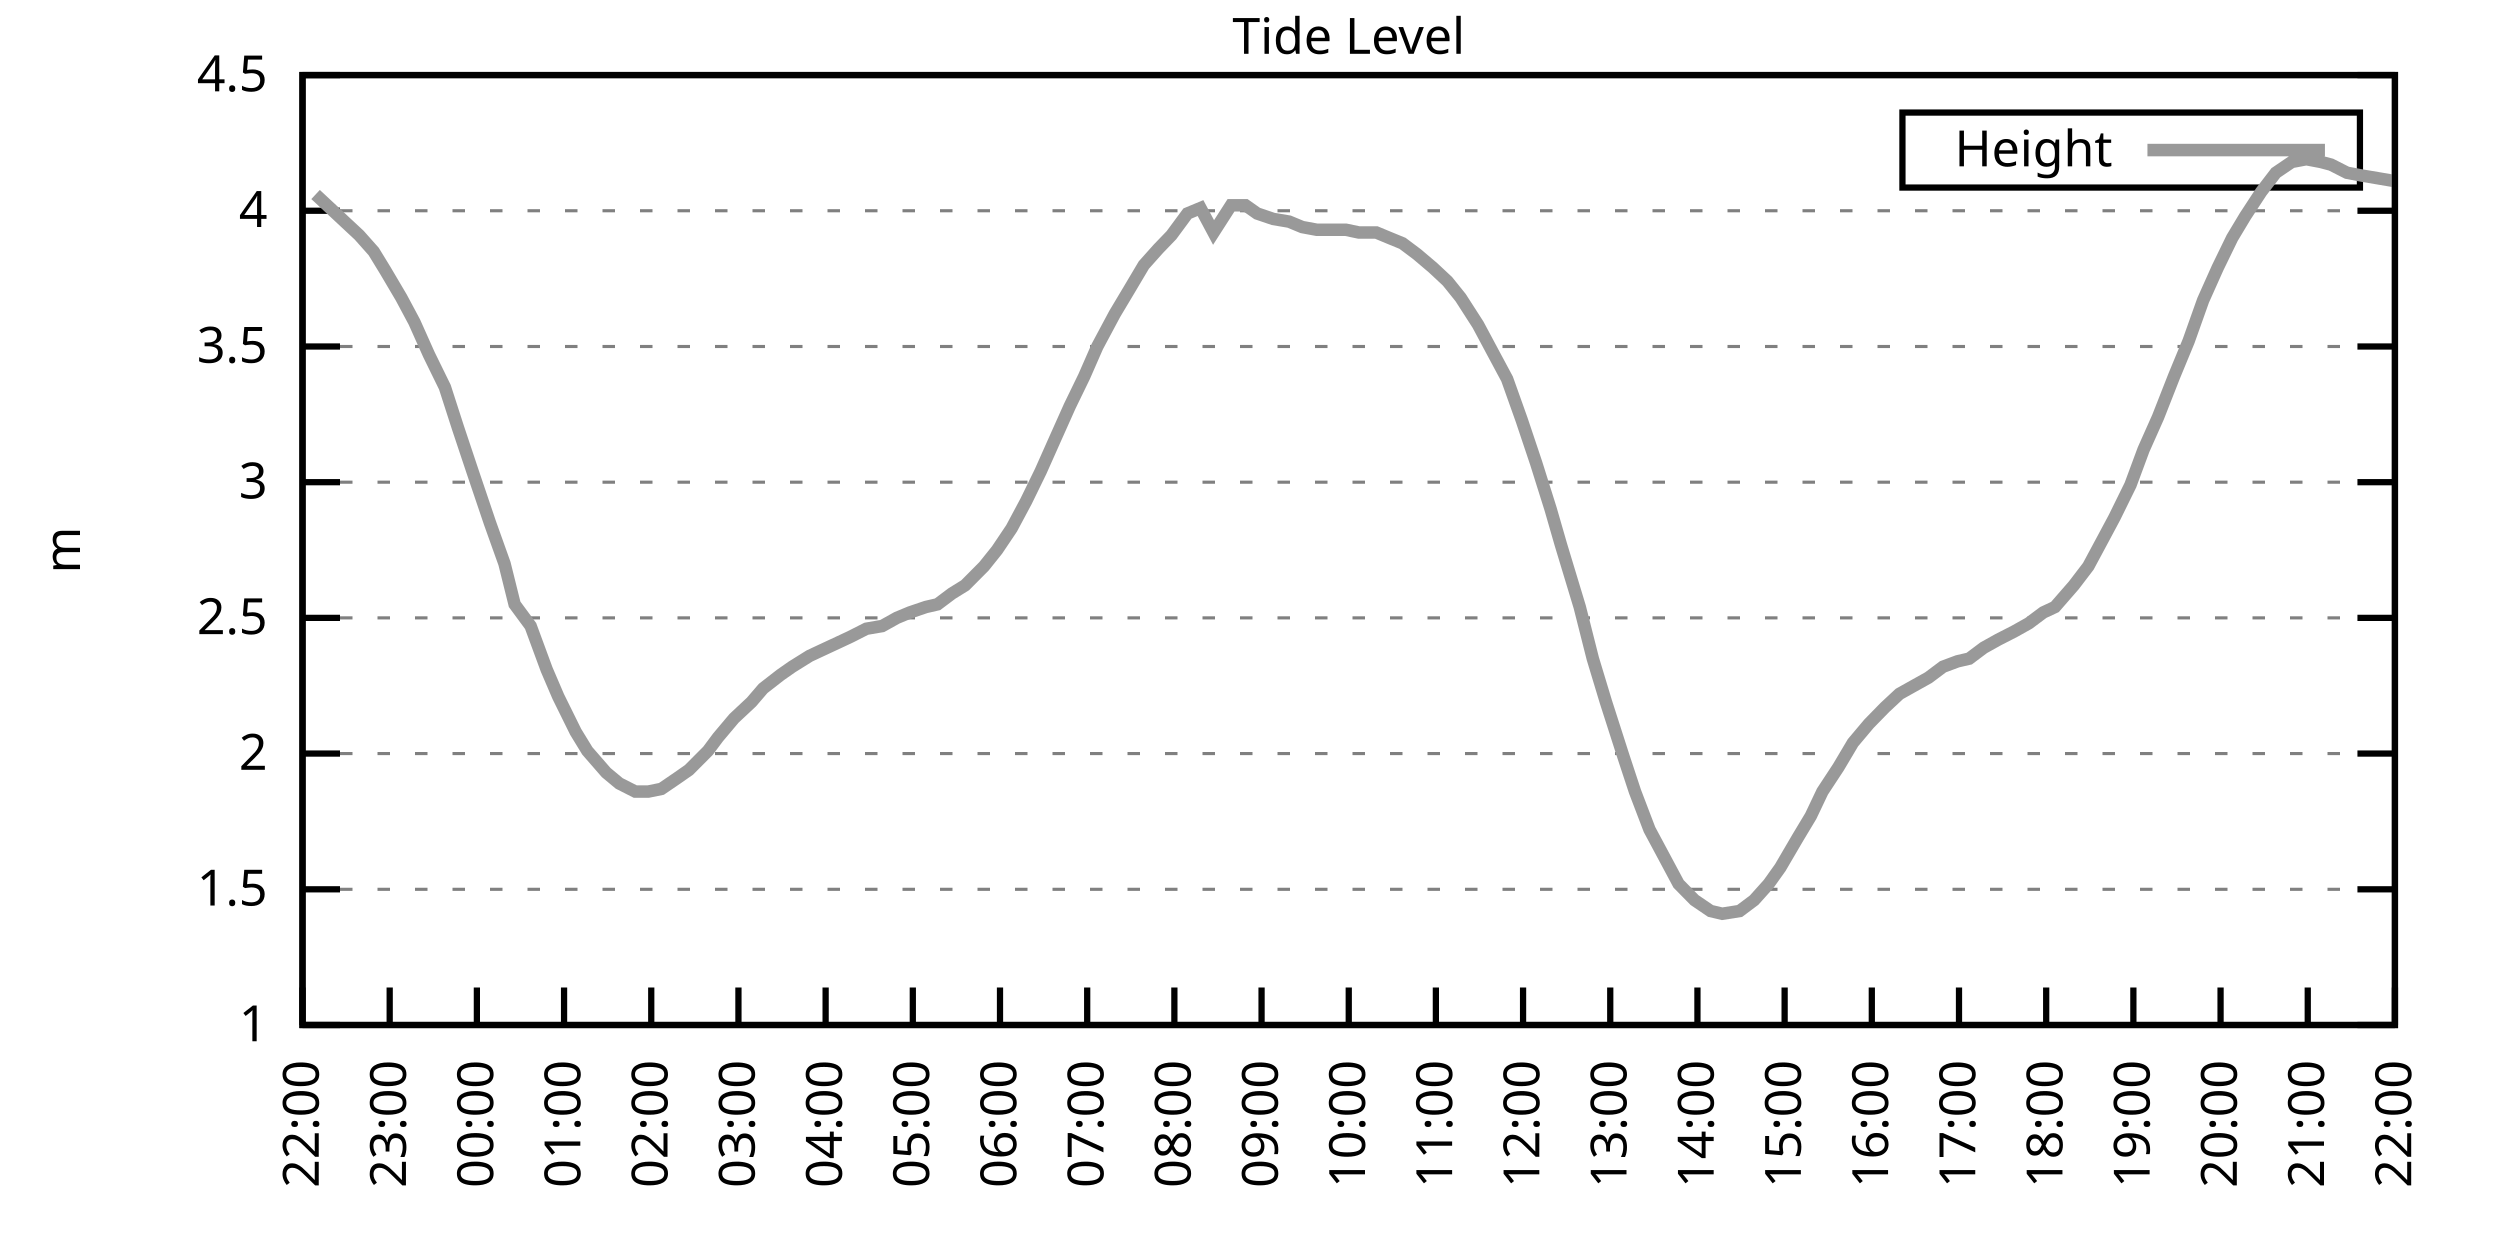
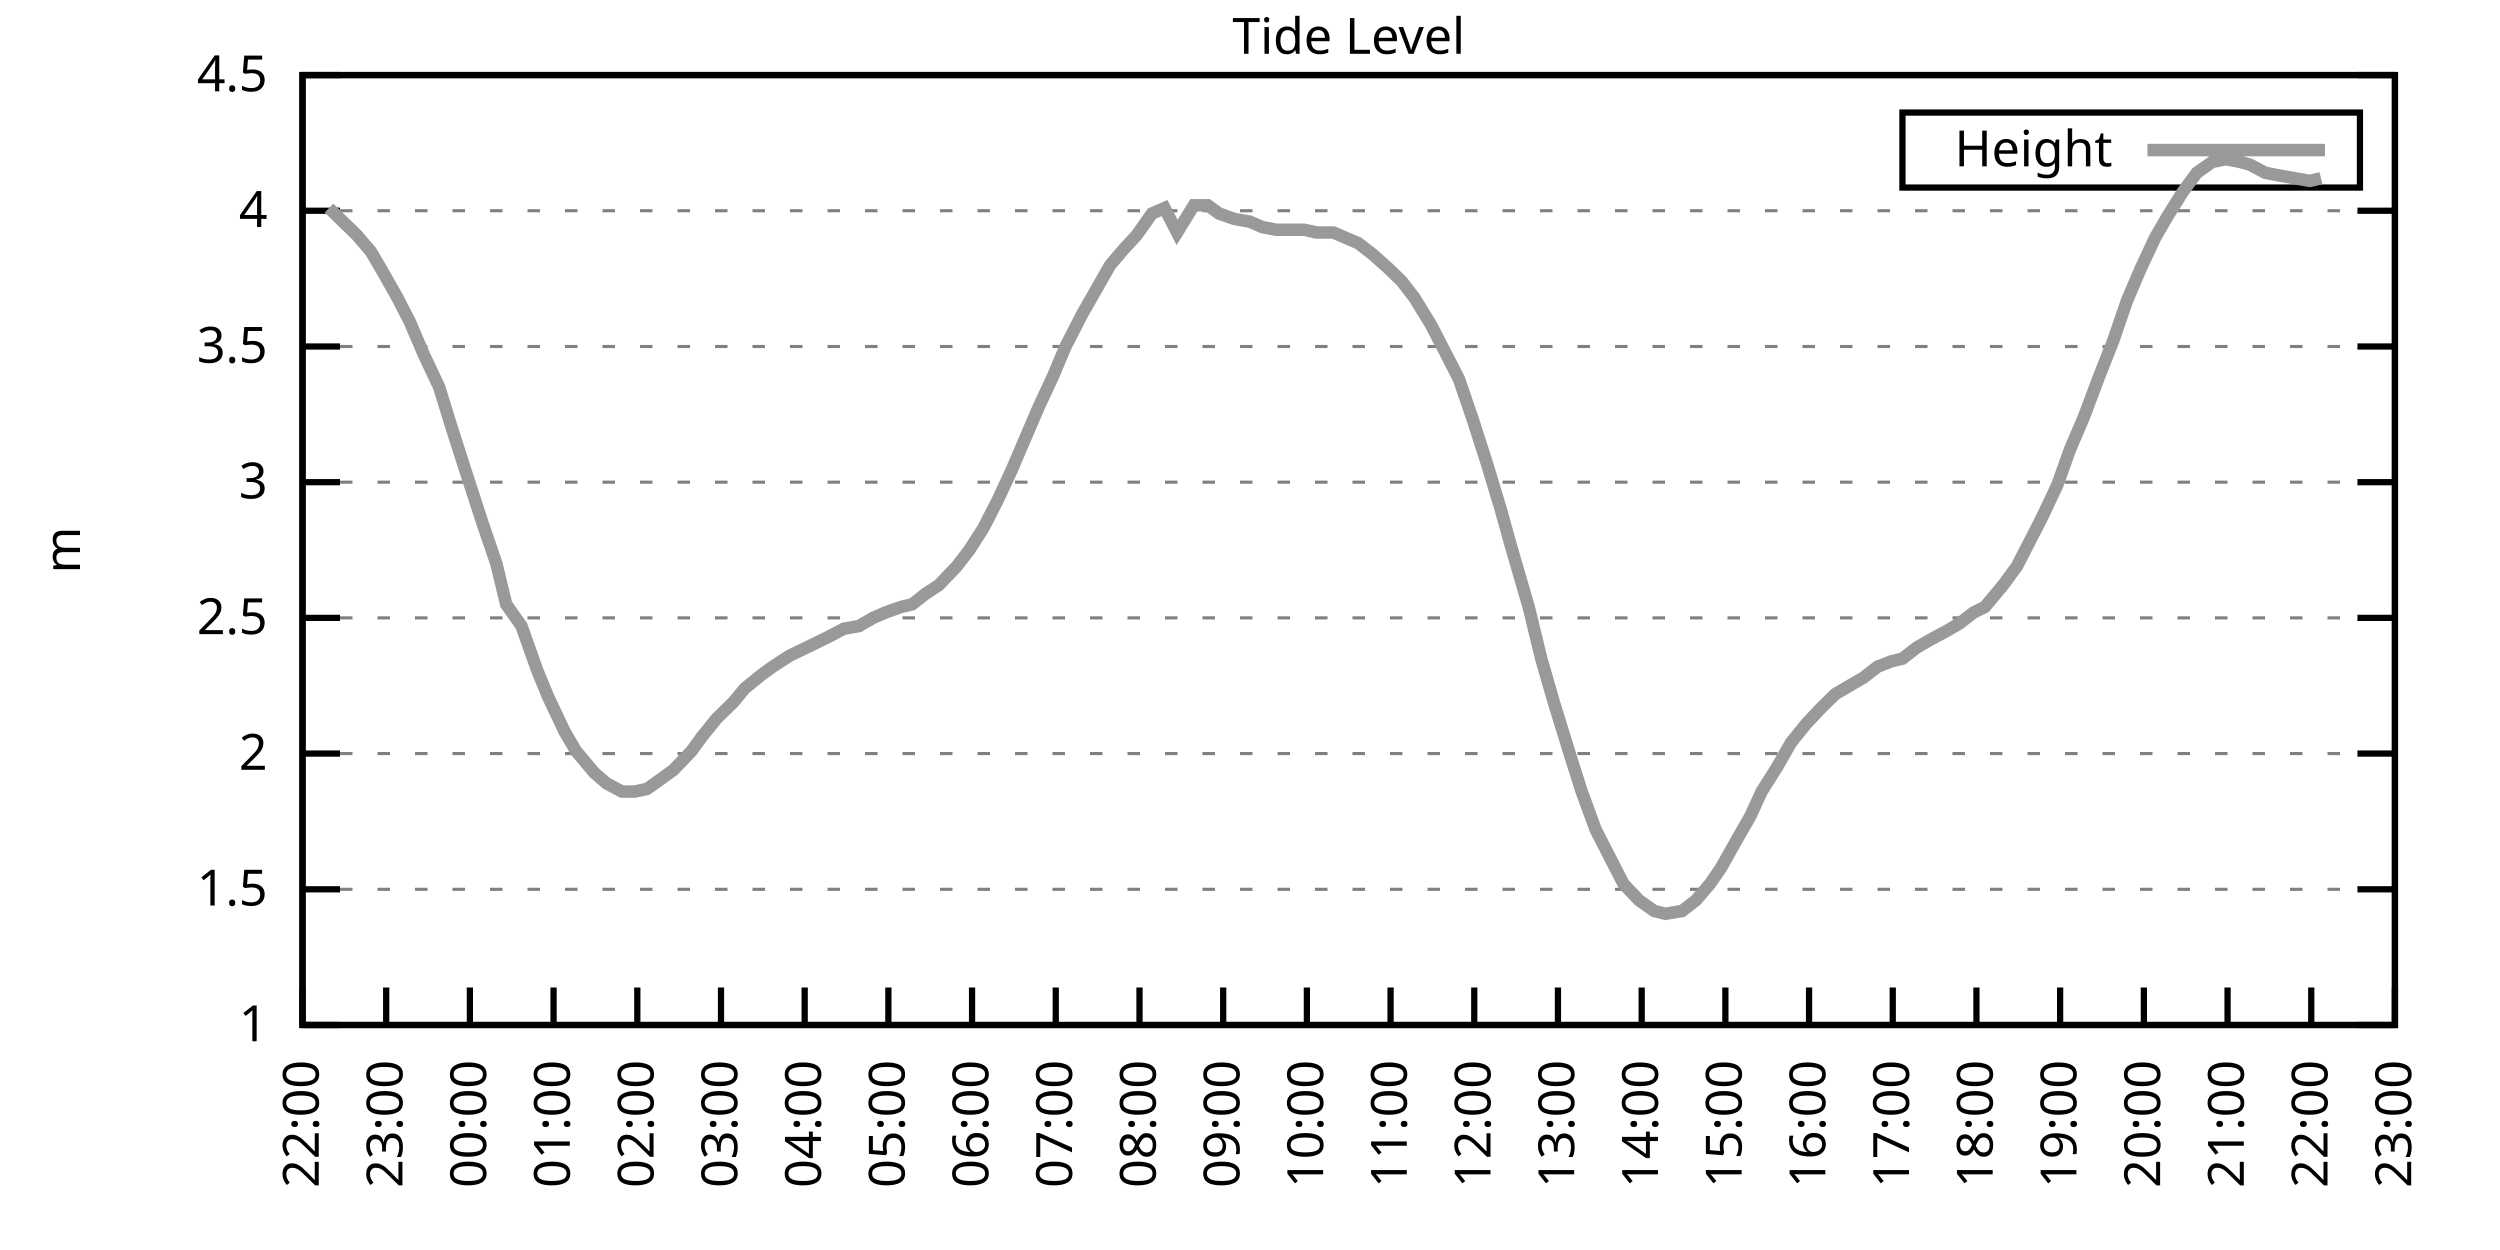
<svg xmlns="http://www.w3.org/2000/svg" xmlns:xlink="http://www.w3.org/1999/xlink" width="400" height="200" viewBox="0 0 400 200">
  <g id="gnuplot_canvas">
    <rect x="0" y="0" width="400" height="200" fill="none" />
    <defs>
      <circle id="gpDot" r="0.5" stroke-width="0.5" stroke="currentColor" />
      <path id="gpPt0" stroke-width="0.333" stroke="currentColor" d="M-1,0 h2 M0,-1 v2" />
      <path id="gpPt1" stroke-width="0.333" stroke="currentColor" d="M-1,-1 L1,1 M1,-1 L-1,1" />
      <path id="gpPt2" stroke-width="0.333" stroke="currentColor" d="M-1,0 L1,0 M0,-1 L0,1 M-1,-1 L1,1 M-1,1 L1,-1" />
      <rect id="gpPt3" stroke-width="0.333" stroke="currentColor" x="-1" y="-1" width="2" height="2" />
      <rect id="gpPt4" stroke-width="0.333" stroke="currentColor" fill="currentColor" x="-1" y="-1" width="2" height="2" />
      <circle id="gpPt5" stroke-width="0.333" stroke="currentColor" cx="0" cy="0" r="1" />
      <use xlink:href="#gpPt5" id="gpPt6" fill="currentColor" stroke="none" />
      <path id="gpPt7" stroke-width="0.333" stroke="currentColor" d="M0,-1.33 L-1.33,0.67 L1.33,0.67 z" />
      <use xlink:href="#gpPt7" id="gpPt8" fill="currentColor" stroke="none" />
      <use xlink:href="#gpPt7" id="gpPt9" stroke="currentColor" transform="rotate(180)" />
      <use xlink:href="#gpPt9" id="gpPt10" fill="currentColor" stroke="none" />
      <use xlink:href="#gpPt3" id="gpPt11" stroke="currentColor" transform="rotate(45)" />
      <use xlink:href="#gpPt11" id="gpPt12" fill="currentColor" stroke="none" />
      <path id="gpPt13" stroke-width="0.333" stroke="currentColor" d="M0,1.330 L1.265,0.411 L0.782,-1.067 L-0.782,-1.076 L-1.265,0.411 z" />
      <use xlink:href="#gpPt13" id="gpPt14" fill="currentColor" stroke="none" />
      <filter id="textbox" filterUnits="objectBoundingBox" x="0" y="0" height="1" width="1">
        <feFlood flood-color="white" flood-opacity="1" result="bgnd" />
        <feComposite in="SourceGraphic" in2="bgnd" operator="atop" />
      </filter>
      <filter id="greybox" filterUnits="objectBoundingBox" x="0" y="0" height="1" width="1">
        <feFlood flood-color="lightgrey" flood-opacity="1" result="grey" />
        <feComposite in="SourceGraphic" in2="grey" operator="atop" />
      </filter>
    </defs>
    <g fill="none" color="white" stroke="currentColor" stroke-width="1.00" stroke-linecap="butt" stroke-linejoin="miter">
</g>
    <g fill="none" color="black" stroke="currentColor" stroke-width="1.00" stroke-linecap="butt" stroke-linejoin="miter">
      <g stroke="none" shape-rendering="crispEdges">
        <polygon fill="rgb(255, 255, 255)" points="48.40,164.00 383.18,164.00 383.18,12.02 48.40,12.02 " />
      </g>
    </g>
    <g fill="none" color="black" stroke="currentColor" stroke-width="1.00" stroke-linecap="butt" stroke-linejoin="miter">
</g>
    <g fill="none" color="black" stroke="black" stroke-width="0.50" stroke-linecap="butt" stroke-linejoin="miter">
</g>
    <g fill="none" color="gray" stroke="currentColor" stroke-width="0.50" stroke-linecap="butt" stroke-linejoin="miter">
      <path stroke="gray" stroke-dasharray="2,4" class="gridline" d="M48.40,164.00 L383.19,164.00  " />
    </g>
    <g fill="none" color="gray" stroke="gray" stroke-width="1.00" stroke-linecap="butt" stroke-linejoin="miter">
</g>
    <g fill="none" color="black" stroke="currentColor" stroke-width="1.00" stroke-linecap="butt" stroke-linejoin="miter">
      <path stroke="black" d="M48.40,164.00 L54.40,164.00 M383.19,164.00 L377.19,164.00  " />
      <g transform="translate(42.80,166.60)" stroke="none" fill="black" font-family="Sans" font-size="8.00" text-anchor="end">
        <text>
          <tspan font-family="Sans"> 1</tspan>
        </text>
      </g>
    </g>
    <g fill="none" color="black" stroke="currentColor" stroke-width="1.00" stroke-linecap="butt" stroke-linejoin="miter">
</g>
    <g fill="none" color="black" stroke="black" stroke-width="0.50" stroke-linecap="butt" stroke-linejoin="miter">
</g>
    <g fill="none" color="gray" stroke="currentColor" stroke-width="0.50" stroke-linecap="butt" stroke-linejoin="miter">
      <path stroke="gray" stroke-dasharray="2,4" class="gridline" d="M48.40,142.29 L383.19,142.29  " />
    </g>
    <g fill="none" color="gray" stroke="gray" stroke-width="1.00" stroke-linecap="butt" stroke-linejoin="miter">
</g>
    <g fill="none" color="black" stroke="currentColor" stroke-width="1.00" stroke-linecap="butt" stroke-linejoin="miter">
      <path stroke="black" d="M48.40,142.29 L54.40,142.29 M383.19,142.29 L377.19,142.29  " />
      <g transform="translate(42.80,144.89)" stroke="none" fill="black" font-family="Sans" font-size="8.00" text-anchor="end">
        <text>
          <tspan font-family="Sans"> 1.5</tspan>
        </text>
      </g>
    </g>
    <g fill="none" color="black" stroke="currentColor" stroke-width="1.00" stroke-linecap="butt" stroke-linejoin="miter">
</g>
    <g fill="none" color="black" stroke="black" stroke-width="0.50" stroke-linecap="butt" stroke-linejoin="miter">
</g>
    <g fill="none" color="gray" stroke="currentColor" stroke-width="0.50" stroke-linecap="butt" stroke-linejoin="miter">
      <path stroke="gray" stroke-dasharray="2,4" class="gridline" d="M48.40,120.57 L383.19,120.57  " />
    </g>
    <g fill="none" color="gray" stroke="gray" stroke-width="1.00" stroke-linecap="butt" stroke-linejoin="miter">
</g>
    <g fill="none" color="black" stroke="currentColor" stroke-width="1.00" stroke-linecap="butt" stroke-linejoin="miter">
      <path stroke="black" d="M48.40,120.57 L54.40,120.57 M383.19,120.57 L377.19,120.57  " />
      <g transform="translate(42.80,123.17)" stroke="none" fill="black" font-family="Sans" font-size="8.00" text-anchor="end">
        <text>
          <tspan font-family="Sans"> 2</tspan>
        </text>
      </g>
    </g>
    <g fill="none" color="black" stroke="currentColor" stroke-width="1.00" stroke-linecap="butt" stroke-linejoin="miter">
</g>
    <g fill="none" color="black" stroke="black" stroke-width="0.50" stroke-linecap="butt" stroke-linejoin="miter">
</g>
    <g fill="none" color="gray" stroke="currentColor" stroke-width="0.50" stroke-linecap="butt" stroke-linejoin="miter">
      <path stroke="gray" stroke-dasharray="2,4" class="gridline" d="M48.40,98.86 L383.19,98.86  " />
    </g>
    <g fill="none" color="gray" stroke="gray" stroke-width="1.00" stroke-linecap="butt" stroke-linejoin="miter">
</g>
    <g fill="none" color="black" stroke="currentColor" stroke-width="1.00" stroke-linecap="butt" stroke-linejoin="miter">
      <path stroke="black" d="M48.40,98.86 L54.40,98.86 M383.19,98.86 L377.19,98.86  " />
      <g transform="translate(42.80,101.46)" stroke="none" fill="black" font-family="Sans" font-size="8.00" text-anchor="end">
        <text>
          <tspan font-family="Sans"> 2.5</tspan>
        </text>
      </g>
    </g>
    <g fill="none" color="black" stroke="currentColor" stroke-width="1.00" stroke-linecap="butt" stroke-linejoin="miter">
</g>
    <g fill="none" color="black" stroke="black" stroke-width="0.50" stroke-linecap="butt" stroke-linejoin="miter">
</g>
    <g fill="none" color="gray" stroke="currentColor" stroke-width="0.50" stroke-linecap="butt" stroke-linejoin="miter">
      <path stroke="gray" stroke-dasharray="2,4" class="gridline" d="M48.40,77.15 L383.19,77.15  " />
    </g>
    <g fill="none" color="gray" stroke="gray" stroke-width="1.00" stroke-linecap="butt" stroke-linejoin="miter">
</g>
    <g fill="none" color="black" stroke="currentColor" stroke-width="1.00" stroke-linecap="butt" stroke-linejoin="miter">
      <path stroke="black" d="M48.40,77.15 L54.40,77.15 M383.19,77.15 L377.19,77.15  " />
      <g transform="translate(42.80,79.75)" stroke="none" fill="black" font-family="Sans" font-size="8.00" text-anchor="end">
        <text>
          <tspan font-family="Sans"> 3</tspan>
        </text>
      </g>
    </g>
    <g fill="none" color="black" stroke="currentColor" stroke-width="1.00" stroke-linecap="butt" stroke-linejoin="miter">
</g>
    <g fill="none" color="black" stroke="black" stroke-width="0.50" stroke-linecap="butt" stroke-linejoin="miter">
</g>
    <g fill="none" color="gray" stroke="currentColor" stroke-width="0.50" stroke-linecap="butt" stroke-linejoin="miter">
      <path stroke="gray" stroke-dasharray="2,4" class="gridline" d="M48.40,55.44 L383.19,55.44  " />
    </g>
    <g fill="none" color="gray" stroke="gray" stroke-width="1.00" stroke-linecap="butt" stroke-linejoin="miter">
</g>
    <g fill="none" color="black" stroke="currentColor" stroke-width="1.00" stroke-linecap="butt" stroke-linejoin="miter">
      <path stroke="black" d="M48.40,55.44 L54.40,55.44 M383.19,55.44 L377.19,55.44  " />
      <g transform="translate(42.80,58.04)" stroke="none" fill="black" font-family="Sans" font-size="8.00" text-anchor="end">
        <text>
          <tspan font-family="Sans"> 3.5</tspan>
        </text>
      </g>
    </g>
    <g fill="none" color="black" stroke="currentColor" stroke-width="1.00" stroke-linecap="butt" stroke-linejoin="miter">
</g>
    <g fill="none" color="black" stroke="black" stroke-width="0.50" stroke-linecap="butt" stroke-linejoin="miter">
</g>
    <g fill="none" color="gray" stroke="currentColor" stroke-width="0.50" stroke-linecap="butt" stroke-linejoin="miter">
      <path stroke="gray" stroke-dasharray="2,4" class="gridline" d="M48.40,33.72 L383.19,33.72  " />
    </g>
    <g fill="none" color="gray" stroke="gray" stroke-width="1.00" stroke-linecap="butt" stroke-linejoin="miter">
</g>
    <g fill="none" color="black" stroke="currentColor" stroke-width="1.00" stroke-linecap="butt" stroke-linejoin="miter">
      <path stroke="black" d="M48.40,33.72 L54.40,33.72 M383.19,33.72 L377.19,33.72  " />
      <g transform="translate(42.80,36.32)" stroke="none" fill="black" font-family="Sans" font-size="8.00" text-anchor="end">
        <text>
          <tspan font-family="Sans"> 4</tspan>
        </text>
      </g>
    </g>
    <g fill="none" color="black" stroke="currentColor" stroke-width="1.00" stroke-linecap="butt" stroke-linejoin="miter">
</g>
    <g fill="none" color="black" stroke="black" stroke-width="0.50" stroke-linecap="butt" stroke-linejoin="miter">
</g>
    <g fill="none" color="gray" stroke="currentColor" stroke-width="0.50" stroke-linecap="butt" stroke-linejoin="miter">
      <path stroke="gray" stroke-dasharray="2,4" class="gridline" d="M48.40,12.01 L383.19,12.01  " />
    </g>
    <g fill="none" color="gray" stroke="gray" stroke-width="1.00" stroke-linecap="butt" stroke-linejoin="miter">
</g>
    <g fill="none" color="black" stroke="currentColor" stroke-width="1.00" stroke-linecap="butt" stroke-linejoin="miter">
      <path stroke="black" d="M48.40,12.01 L54.40,12.01 M383.19,12.01 L377.19,12.01  " />
      <g transform="translate(42.80,14.61)" stroke="none" fill="black" font-family="Sans" font-size="8.00" text-anchor="end">
        <text>
          <tspan font-family="Sans"> 4.5</tspan>
        </text>
      </g>
    </g>
    <g fill="none" color="black" stroke="currentColor" stroke-width="1.00" stroke-linecap="butt" stroke-linejoin="miter">
      <path stroke="black" d="M48.40,164.00 L48.40,158.00  " />
      <g transform="translate(51.00,169.60) rotate(270.00)" stroke="none" fill="black" font-family="Sans" font-size="8.00" text-anchor="end">
        <text>
          <tspan font-family="Sans">22:00</tspan>
        </text>
      </g>
    </g>
    <g fill="none" color="black" stroke="currentColor" stroke-width="1.00" stroke-linecap="butt" stroke-linejoin="miter">
-       <path stroke="black" d="M62.35,164.00 L62.35,158.00  " />
-       <g transform="translate(64.95,169.60) rotate(270.00)" stroke="none" fill="black" font-family="Sans" font-size="8.00" text-anchor="end">
+       <path stroke="black" d="M61.79,164.00 L61.79,158.00  " />
+       <g transform="translate(64.39,169.60) rotate(270.00)" stroke="none" fill="black" font-family="Sans" font-size="8.00" text-anchor="end">
        <text>
          <tspan font-family="Sans">23:00</tspan>
        </text>
      </g>
    </g>
    <g fill="none" color="black" stroke="currentColor" stroke-width="1.00" stroke-linecap="butt" stroke-linejoin="miter">
-       <path stroke="black" d="M76.30,164.00 L76.30,158.00  " />
-       <g transform="translate(78.90,169.60) rotate(270.00)" stroke="none" fill="black" font-family="Sans" font-size="8.00" text-anchor="end">
+       <path stroke="black" d="M75.18,164.00 L75.18,158.00  " />
+       <g transform="translate(77.78,169.60) rotate(270.00)" stroke="none" fill="black" font-family="Sans" font-size="8.00" text-anchor="end">
        <text>
          <tspan font-family="Sans">00:00</tspan>
        </text>
      </g>
    </g>
    <g fill="none" color="black" stroke="currentColor" stroke-width="1.00" stroke-linecap="butt" stroke-linejoin="miter">
-       <path stroke="black" d="M90.25,164.00 L90.25,158.00  " />
-       <g transform="translate(92.85,169.60) rotate(270.00)" stroke="none" fill="black" font-family="Sans" font-size="8.00" text-anchor="end">
+       <path stroke="black" d="M88.57,164.00 L88.57,158.00  " />
+       <g transform="translate(91.17,169.60) rotate(270.00)" stroke="none" fill="black" font-family="Sans" font-size="8.00" text-anchor="end">
        <text>
          <tspan font-family="Sans">01:00</tspan>
        </text>
      </g>
    </g>
    <g fill="none" color="black" stroke="currentColor" stroke-width="1.00" stroke-linecap="butt" stroke-linejoin="miter">
-       <path stroke="black" d="M104.20,164.00 L104.20,158.00  " />
-       <g transform="translate(106.80,169.60) rotate(270.00)" stroke="none" fill="black" font-family="Sans" font-size="8.00" text-anchor="end">
+       <path stroke="black" d="M101.97,164.00 L101.97,158.00  " />
+       <g transform="translate(104.57,169.60) rotate(270.00)" stroke="none" fill="black" font-family="Sans" font-size="8.00" text-anchor="end">
        <text>
          <tspan font-family="Sans">02:00</tspan>
        </text>
      </g>
    </g>
    <g fill="none" color="black" stroke="currentColor" stroke-width="1.00" stroke-linecap="butt" stroke-linejoin="miter">
-       <path stroke="black" d="M118.15,164.00 L118.15,158.00  " />
-       <g transform="translate(120.75,169.60) rotate(270.00)" stroke="none" fill="black" font-family="Sans" font-size="8.00" text-anchor="end">
+       <path stroke="black" d="M115.36,164.00 L115.36,158.00  " />
+       <g transform="translate(117.96,169.60) rotate(270.00)" stroke="none" fill="black" font-family="Sans" font-size="8.00" text-anchor="end">
        <text>
          <tspan font-family="Sans">03:00</tspan>
        </text>
      </g>
    </g>
    <g fill="none" color="black" stroke="currentColor" stroke-width="1.00" stroke-linecap="butt" stroke-linejoin="miter">
-       <path stroke="black" d="M132.10,164.00 L132.10,158.00  " />
-       <g transform="translate(134.70,169.60) rotate(270.00)" stroke="none" fill="black" font-family="Sans" font-size="8.00" text-anchor="end">
+       <path stroke="black" d="M128.75,164.00 L128.75,158.00  " />
+       <g transform="translate(131.35,169.60) rotate(270.00)" stroke="none" fill="black" font-family="Sans" font-size="8.00" text-anchor="end">
        <text>
          <tspan font-family="Sans">04:00</tspan>
        </text>
      </g>
    </g>
    <g fill="none" color="black" stroke="currentColor" stroke-width="1.00" stroke-linecap="butt" stroke-linejoin="miter">
-       <path stroke="black" d="M146.05,164.00 L146.05,158.00  " />
-       <g transform="translate(148.65,169.60) rotate(270.00)" stroke="none" fill="black" font-family="Sans" font-size="8.00" text-anchor="end">
+       <path stroke="black" d="M142.14,164.00 L142.14,158.00  " />
+       <g transform="translate(144.74,169.60) rotate(270.00)" stroke="none" fill="black" font-family="Sans" font-size="8.00" text-anchor="end">
        <text>
          <tspan font-family="Sans">05:00</tspan>
        </text>
      </g>
    </g>
    <g fill="none" color="black" stroke="currentColor" stroke-width="1.00" stroke-linecap="butt" stroke-linejoin="miter">
-       <path stroke="black" d="M160.00,164.00 L160.00,158.00  " />
-       <g transform="translate(162.60,169.60) rotate(270.00)" stroke="none" fill="black" font-family="Sans" font-size="8.00" text-anchor="end">
+       <path stroke="black" d="M155.53,164.00 L155.53,158.00  " />
+       <g transform="translate(158.13,169.60) rotate(270.00)" stroke="none" fill="black" font-family="Sans" font-size="8.00" text-anchor="end">
        <text>
          <tspan font-family="Sans">06:00</tspan>
        </text>
      </g>
    </g>
    <g fill="none" color="black" stroke="currentColor" stroke-width="1.00" stroke-linecap="butt" stroke-linejoin="miter">
-       <path stroke="black" d="M173.95,164.00 L173.95,158.00  " />
-       <g transform="translate(176.55,169.60) rotate(270.00)" stroke="none" fill="black" font-family="Sans" font-size="8.00" text-anchor="end">
+       <path stroke="black" d="M168.92,164.00 L168.92,158.00  " />
+       <g transform="translate(171.52,169.60) rotate(270.00)" stroke="none" fill="black" font-family="Sans" font-size="8.00" text-anchor="end">
        <text>
          <tspan font-family="Sans">07:00</tspan>
        </text>
      </g>
    </g>
    <g fill="none" color="black" stroke="currentColor" stroke-width="1.00" stroke-linecap="butt" stroke-linejoin="miter">
-       <path stroke="black" d="M187.90,164.00 L187.90,158.00  " />
-       <g transform="translate(190.50,169.60) rotate(270.00)" stroke="none" fill="black" font-family="Sans" font-size="8.00" text-anchor="end">
+       <path stroke="black" d="M182.32,164.00 L182.32,158.00  " />
+       <g transform="translate(184.92,169.60) rotate(270.00)" stroke="none" fill="black" font-family="Sans" font-size="8.00" text-anchor="end">
        <text>
          <tspan font-family="Sans">08:00</tspan>
        </text>
      </g>
    </g>
    <g fill="none" color="black" stroke="currentColor" stroke-width="1.00" stroke-linecap="butt" stroke-linejoin="miter">
-       <path stroke="black" d="M201.85,164.00 L201.85,158.00  " />
-       <g transform="translate(204.45,169.60) rotate(270.00)" stroke="none" fill="black" font-family="Sans" font-size="8.00" text-anchor="end">
+       <path stroke="black" d="M195.71,164.00 L195.71,158.00  " />
+       <g transform="translate(198.31,169.60) rotate(270.00)" stroke="none" fill="black" font-family="Sans" font-size="8.00" text-anchor="end">
        <text>
          <tspan font-family="Sans">09:00</tspan>
        </text>
      </g>
    </g>
    <g fill="none" color="black" stroke="currentColor" stroke-width="1.00" stroke-linecap="butt" stroke-linejoin="miter">
-       <path stroke="black" d="M215.80,164.00 L215.80,158.00  " />
-       <g transform="translate(218.40,169.60) rotate(270.00)" stroke="none" fill="black" font-family="Sans" font-size="8.00" text-anchor="end">
+       <path stroke="black" d="M209.10,164.00 L209.10,158.00  " />
+       <g transform="translate(211.70,169.60) rotate(270.00)" stroke="none" fill="black" font-family="Sans" font-size="8.00" text-anchor="end">
        <text>
          <tspan font-family="Sans">10:00</tspan>
        </text>
      </g>
    </g>
    <g fill="none" color="black" stroke="currentColor" stroke-width="1.00" stroke-linecap="butt" stroke-linejoin="miter">
-       <path stroke="black" d="M229.74,164.00 L229.74,158.00  " />
-       <g transform="translate(232.34,169.60) rotate(270.00)" stroke="none" fill="black" font-family="Sans" font-size="8.00" text-anchor="end">
+       <path stroke="black" d="M222.49,164.00 L222.49,158.00  " />
+       <g transform="translate(225.09,169.60) rotate(270.00)" stroke="none" fill="black" font-family="Sans" font-size="8.00" text-anchor="end">
        <text>
          <tspan font-family="Sans">11:00</tspan>
        </text>
      </g>
    </g>
    <g fill="none" color="black" stroke="currentColor" stroke-width="1.00" stroke-linecap="butt" stroke-linejoin="miter">
-       <path stroke="black" d="M243.69,164.00 L243.69,158.00  " />
-       <g transform="translate(246.29,169.60) rotate(270.00)" stroke="none" fill="black" font-family="Sans" font-size="8.00" text-anchor="end">
+       <path stroke="black" d="M235.88,164.00 L235.88,158.00  " />
+       <g transform="translate(238.48,169.60) rotate(270.00)" stroke="none" fill="black" font-family="Sans" font-size="8.00" text-anchor="end">
        <text>
          <tspan font-family="Sans">12:00</tspan>
        </text>
      </g>
    </g>
    <g fill="none" color="black" stroke="currentColor" stroke-width="1.00" stroke-linecap="butt" stroke-linejoin="miter">
-       <path stroke="black" d="M257.64,164.00 L257.64,158.00  " />
-       <g transform="translate(260.24,169.60) rotate(270.00)" stroke="none" fill="black" font-family="Sans" font-size="8.00" text-anchor="end">
+       <path stroke="black" d="M249.27,164.00 L249.27,158.00  " />
+       <g transform="translate(251.87,169.60) rotate(270.00)" stroke="none" fill="black" font-family="Sans" font-size="8.00" text-anchor="end">
        <text>
          <tspan font-family="Sans">13:00</tspan>
        </text>
      </g>
    </g>
    <g fill="none" color="black" stroke="currentColor" stroke-width="1.00" stroke-linecap="butt" stroke-linejoin="miter">
-       <path stroke="black" d="M271.59,164.00 L271.59,158.00  " />
-       <g transform="translate(274.19,169.60) rotate(270.00)" stroke="none" fill="black" font-family="Sans" font-size="8.00" text-anchor="end">
+       <path stroke="black" d="M262.67,164.00 L262.67,158.00  " />
+       <g transform="translate(265.27,169.60) rotate(270.00)" stroke="none" fill="black" font-family="Sans" font-size="8.00" text-anchor="end">
        <text>
          <tspan font-family="Sans">14:00</tspan>
        </text>
      </g>
    </g>
    <g fill="none" color="black" stroke="currentColor" stroke-width="1.00" stroke-linecap="butt" stroke-linejoin="miter">
-       <path stroke="black" d="M285.54,164.00 L285.54,158.00  " />
-       <g transform="translate(288.14,169.60) rotate(270.00)" stroke="none" fill="black" font-family="Sans" font-size="8.00" text-anchor="end">
+       <path stroke="black" d="M276.06,164.00 L276.06,158.00  " />
+       <g transform="translate(278.66,169.60) rotate(270.00)" stroke="none" fill="black" font-family="Sans" font-size="8.00" text-anchor="end">
        <text>
          <tspan font-family="Sans">15:00</tspan>
        </text>
      </g>
    </g>
    <g fill="none" color="black" stroke="currentColor" stroke-width="1.00" stroke-linecap="butt" stroke-linejoin="miter">
-       <path stroke="black" d="M299.49,164.00 L299.49,158.00  " />
-       <g transform="translate(302.09,169.60) rotate(270.00)" stroke="none" fill="black" font-family="Sans" font-size="8.00" text-anchor="end">
+       <path stroke="black" d="M289.45,164.00 L289.45,158.00  " />
+       <g transform="translate(292.05,169.60) rotate(270.00)" stroke="none" fill="black" font-family="Sans" font-size="8.00" text-anchor="end">
        <text>
          <tspan font-family="Sans">16:00</tspan>
        </text>
      </g>
    </g>
    <g fill="none" color="black" stroke="currentColor" stroke-width="1.00" stroke-linecap="butt" stroke-linejoin="miter">
-       <path stroke="black" d="M313.44,164.00 L313.44,158.00  " />
-       <g transform="translate(316.04,169.60) rotate(270.00)" stroke="none" fill="black" font-family="Sans" font-size="8.00" text-anchor="end">
+       <path stroke="black" d="M302.84,164.00 L302.84,158.00  " />
+       <g transform="translate(305.44,169.60) rotate(270.00)" stroke="none" fill="black" font-family="Sans" font-size="8.00" text-anchor="end">
        <text>
          <tspan font-family="Sans">17:00</tspan>
        </text>
      </g>
    </g>
    <g fill="none" color="black" stroke="currentColor" stroke-width="1.00" stroke-linecap="butt" stroke-linejoin="miter">
-       <path stroke="black" d="M327.39,164.00 L327.39,158.00  " />
-       <g transform="translate(329.99,169.60) rotate(270.00)" stroke="none" fill="black" font-family="Sans" font-size="8.00" text-anchor="end">
+       <path stroke="black" d="M316.23,164.00 L316.23,158.00  " />
+       <g transform="translate(318.83,169.60) rotate(270.00)" stroke="none" fill="black" font-family="Sans" font-size="8.00" text-anchor="end">
        <text>
          <tspan font-family="Sans">18:00</tspan>
        </text>
      </g>
    </g>
    <g fill="none" color="black" stroke="currentColor" stroke-width="1.00" stroke-linecap="butt" stroke-linejoin="miter">
-       <path stroke="black" d="M341.34,164.00 L341.34,158.00  " />
-       <g transform="translate(343.94,169.60) rotate(270.00)" stroke="none" fill="black" font-family="Sans" font-size="8.00" text-anchor="end">
+       <path stroke="black" d="M329.62,164.00 L329.62,158.00  " />
+       <g transform="translate(332.22,169.60) rotate(270.00)" stroke="none" fill="black" font-family="Sans" font-size="8.00" text-anchor="end">
        <text>
          <tspan font-family="Sans">19:00</tspan>
        </text>
      </g>
    </g>
    <g fill="none" color="black" stroke="currentColor" stroke-width="1.00" stroke-linecap="butt" stroke-linejoin="miter">
-       <path stroke="black" d="M355.29,164.00 L355.29,158.00  " />
-       <g transform="translate(357.89,169.60) rotate(270.00)" stroke="none" fill="black" font-family="Sans" font-size="8.00" text-anchor="end">
+       <path stroke="black" d="M343.02,164.00 L343.02,158.00  " />
+       <g transform="translate(345.62,169.60) rotate(270.00)" stroke="none" fill="black" font-family="Sans" font-size="8.00" text-anchor="end">
        <text>
          <tspan font-family="Sans">20:00</tspan>
        </text>
      </g>
    </g>
    <g fill="none" color="black" stroke="currentColor" stroke-width="1.00" stroke-linecap="butt" stroke-linejoin="miter">
-       <path stroke="black" d="M369.24,164.00 L369.24,158.00  " />
-       <g transform="translate(371.84,169.60) rotate(270.00)" stroke="none" fill="black" font-family="Sans" font-size="8.00" text-anchor="end">
+       <path stroke="black" d="M356.41,164.00 L356.41,158.00  " />
+       <g transform="translate(359.01,169.60) rotate(270.00)" stroke="none" fill="black" font-family="Sans" font-size="8.00" text-anchor="end">
        <text>
          <tspan font-family="Sans">21:00</tspan>
+         </text>
+       </g>
+     </g>
+     <g fill="none" color="black" stroke="currentColor" stroke-width="1.00" stroke-linecap="butt" stroke-linejoin="miter">
+       <path stroke="black" d="M369.80,164.00 L369.80,158.00  " />
+       <g transform="translate(372.40,169.60) rotate(270.00)" stroke="none" fill="black" font-family="Sans" font-size="8.00" text-anchor="end">
+         <text>
+           <tspan font-family="Sans">22:00</tspan>
        </text>
      </g>
    </g>
    <g fill="none" color="black" stroke="currentColor" stroke-width="1.00" stroke-linecap="butt" stroke-linejoin="miter">
      <path stroke="black" d="M383.19,164.00 L383.19,158.00  " />
      <g transform="translate(385.79,169.60) rotate(270.00)" stroke="none" fill="black" font-family="Sans" font-size="8.00" text-anchor="end">
        <text>
-           <tspan font-family="Sans">22:00</tspan>
+           <tspan font-family="Sans">23:00</tspan>
        </text>
      </g>
    </g>
    <g fill="none" color="black" stroke="currentColor" stroke-width="1.00" stroke-linecap="butt" stroke-linejoin="miter">
</g>
    <g fill="none" color="black" stroke="currentColor" stroke-width="1.00" stroke-linecap="butt" stroke-linejoin="miter">
      <path stroke="black" d="M48.40,12.01 L48.40,164.00 L383.19,164.00 L383.19,12.01 L48.40,12.01 Z  " />
    </g>
    <g fill="none" color="black" stroke="currentColor" stroke-width="1.00" stroke-linecap="butt" stroke-linejoin="miter">
</g>
    <g fill="none" color="black" stroke="currentColor" stroke-width="1.00" stroke-linecap="butt" stroke-linejoin="miter">
      <path stroke="black" d="M304.39,30.01 L304.39,18.01 L377.59,18.01 L377.59,30.01 L304.39,30.01 Z  " />
    </g>
    <g id="Tide_level_plot_1">
      <g fill="none" color="white" stroke="black" stroke-width="2.00" stroke-linecap="butt" stroke-linejoin="miter">
</g>
      <g fill="none" color="black" stroke="currentColor" stroke-width="2.00" stroke-linecap="butt" stroke-linejoin="miter">
        <g transform="translate(337.99,26.61)" stroke="none" fill="black" font-family="Sans" font-size="8.00" text-anchor="end">
          <text>
            <tspan font-family="Sans">Height</tspan>
          </text>
        </g>
      </g>
      <g fill="none" color="black" stroke="currentColor" stroke-width="2.00" stroke-linecap="butt" stroke-linejoin="miter">
-         <path stroke="rgb(153, 153, 153)" d="M343.59,24.01 L371.99,24.01 M50.49,31.12 L52.82,33.29 L55.14,35.46 L57.47,37.63 L59.79,40.24 L61.65,43.28   L64.21,47.62 L66.30,51.53 L68.63,56.74 L71.18,61.95 L73.28,68.46 L75.60,75.41 L78.39,83.66 L80.72,90.18   L82.34,96.69 L84.90,100.16 L87.46,107.11 L89.32,111.45 L92.11,117.10 L93.97,120.14 L96.99,123.61 L99.08,125.35   L101.64,126.65 L103.73,126.65 L105.83,126.22 L108.38,124.48 L110.24,123.18 L113.27,120.14 L114.89,117.97 L117.45,114.93   L120.24,112.32 L122.10,110.15 L124.89,107.98 L126.75,106.68 L129.54,104.94 L131.40,104.07 L134.19,102.77 L136.05,101.90   L138.61,100.60 L141.16,100.16 L143.49,98.86 L145.58,97.99 L148.14,97.12 L150.00,96.69 L152.32,94.95 L154.42,93.65   L157.44,90.61 L159.53,88.00 L161.86,84.53 L164.18,80.19 L166.51,75.41 L168.83,70.20 L171.16,64.99 L173.48,60.21   L175.57,55.44 L178.36,50.22 L180.69,46.32 L183.01,42.41 L185.34,39.80 L187.43,37.63 L189.99,34.16 L192.08,33.29   L194.17,37.20 L196.96,32.85 L199.29,32.85 L201.15,34.16 L203.71,35.03 L206.26,35.46 L208.36,36.33 L210.68,36.76   L213.01,36.76 L215.33,36.76 L217.42,37.20 L220.21,37.20 L222.30,38.07 L224.40,38.93 L226.72,40.67 L229.28,42.84   L231.60,45.01 L233.70,47.62 L236.49,51.96 L238.81,56.30 L241.14,60.65 L243.46,67.16 L245.79,74.11 L248.11,81.49   L249.74,87.14 L252.76,97.12 L254.85,105.38 L256.95,112.32 L259.74,121.01 L261.60,126.65 L263.92,132.73 L266.25,137.08   L268.57,141.42 L271.13,144.02 L273.69,145.76 L275.55,146.20 L278.34,145.76 L280.66,144.02 L282.99,141.42 L284.85,138.81   L287.64,134.04 L289.73,130.56 L291.59,126.65 L294.15,122.75 L296.47,118.84 L299.03,115.80 L301.58,113.19 L303.91,111.02   L306.23,109.72 L308.56,108.42 L310.88,106.68 L313.21,105.81 L315.07,105.38 L317.39,103.64 L319.72,102.34 L322.28,101.03   L324.60,99.73 L326.93,97.99 L328.79,97.12 L331.81,93.65 L334.13,90.61 L336.46,86.27 L338.32,82.79 L340.88,77.58   L342.97,71.94 L345.29,66.73 L347.85,60.21 L350.18,54.57 L352.50,48.05 L354.83,42.84 L357.15,38.07 L359.24,34.59   L361.80,30.68 L364.13,27.64 L366.68,25.91 L369.01,25.47 L371.33,25.91 L372.96,26.34 L375.52,27.64 L377.84,28.08   L380.40,28.51 L382.96,28.95  " />
+         <path stroke="rgb(153, 153, 153)" d="M343.59,24.01 L371.99,24.01 M52.64,33.29 L54.87,35.46 L57.10,37.63 L59.34,40.24 L61.12,43.28 L63.58,47.62   L65.59,51.53 L67.82,56.74 L70.27,61.95 L72.28,68.46 L74.51,75.41 L77.19,83.66 L79.42,90.18 L80.99,96.69   L83.44,100.16 L85.90,107.11 L87.68,111.45 L90.36,117.10 L92.15,120.14 L95.05,123.61 L97.06,125.35 L99.51,126.65   L101.52,126.65 L103.53,126.22 L105.98,124.48 L107.77,123.18 L110.67,120.14 L112.23,117.97 L114.69,114.93 L117.37,112.32   L119.15,110.15 L121.83,107.98 L123.62,106.68 L126.29,104.94 L128.08,104.07 L130.76,102.77 L132.54,101.90 L135.00,100.60   L137.45,100.16 L139.69,98.86 L141.69,97.99 L144.15,97.12 L145.94,96.69 L148.17,94.95 L150.18,93.65 L153.08,90.61   L155.09,88.00 L157.32,84.53 L159.55,80.19 L161.78,75.41 L164.01,70.20 L166.25,64.99 L168.48,60.21 L170.49,55.44   L173.17,50.22 L175.40,46.32 L177.63,42.41 L179.86,39.80 L181.87,37.63 L184.32,34.16 L186.33,33.29 L188.34,37.20   L191.02,32.85 L193.25,32.85 L195.04,34.16 L197.49,35.03 L199.95,35.46 L201.96,36.33 L204.19,36.76 L206.42,36.76   L208.65,36.76 L210.66,37.20 L213.34,37.20 L215.35,38.07 L217.36,38.93 L219.59,40.67 L222.04,42.84 L224.28,45.01   L226.29,47.62 L228.96,51.96 L231.20,56.30 L233.43,60.65 L235.66,67.16 L237.89,74.11 L240.12,81.49 L241.69,87.14   L244.59,97.12 L246.60,105.38 L248.60,112.32 L251.28,121.01 L253.07,126.65 L255.30,132.73 L257.53,137.08 L259.76,141.42   L262.22,144.02 L264.67,145.76 L266.46,146.20 L269.14,145.76 L271.37,144.02 L273.60,141.42 L275.39,138.81 L278.07,134.04   L280.07,130.56 L281.86,126.65 L284.32,122.75 L286.55,118.84 L289.00,115.80 L291.46,113.19 L293.69,111.02 L295.92,109.72   L298.15,108.42 L300.39,106.68 L302.62,105.81 L304.40,105.38 L306.63,103.64 L308.87,102.34 L311.32,101.03 L313.55,99.73   L315.79,97.99 L317.57,97.12 L320.47,93.65 L322.70,90.61 L324.94,86.27 L326.72,82.79 L329.18,77.58 L331.19,71.94   L333.42,66.73 L335.87,60.21 L338.10,54.57 L340.34,48.05 L342.57,42.84 L344.80,38.07 L346.81,34.59 L349.26,30.68   L351.50,27.64 L353.95,25.91 L356.18,25.47 L358.42,25.91 L359.98,26.34 L362.43,27.64 L364.66,28.08 L367.12,28.51   L369.58,28.95 L371.36,28.51  " />
      </g>
    </g>
    <g fill="none" color="black" stroke="currentColor" stroke-width="2.00" stroke-linecap="butt" stroke-linejoin="miter">
</g>
    <g fill="none" color="black" stroke="black" stroke-width="1.00" stroke-linecap="butt" stroke-linejoin="miter">
</g>
    <g fill="none" color="black" stroke="currentColor" stroke-width="1.00" stroke-linecap="butt" stroke-linejoin="miter">
      <path stroke="black" d="M48.40,12.01 L48.40,164.00 L383.19,164.00 L383.19,12.01 L48.40,12.01 Z  " />
      <g transform="translate(12.80,88.01) rotate(270.00)" stroke="none" fill="black" font-family="Sans" font-size="8.00" text-anchor="middle">
        <text>
          <tspan font-family="Sans">m</tspan>
        </text>
      </g>
    </g>
    <g fill="none" color="black" stroke="currentColor" stroke-width="1.00" stroke-linecap="butt" stroke-linejoin="miter">
</g>
    <g fill="none" color="black" stroke="currentColor" stroke-width="1.00" stroke-linecap="butt" stroke-linejoin="miter">
      <g transform="translate(215.79,8.61)" stroke="none" fill="black" font-family="Sans" font-size="8.00" text-anchor="middle">
        <text>
          <tspan font-family="Sans">Tide Level</tspan>
        </text>
      </g>
    </g>
    <g fill="none" color="black" stroke="currentColor" stroke-width="1.00" stroke-linecap="butt" stroke-linejoin="miter">
</g>
  </g>
</svg>
